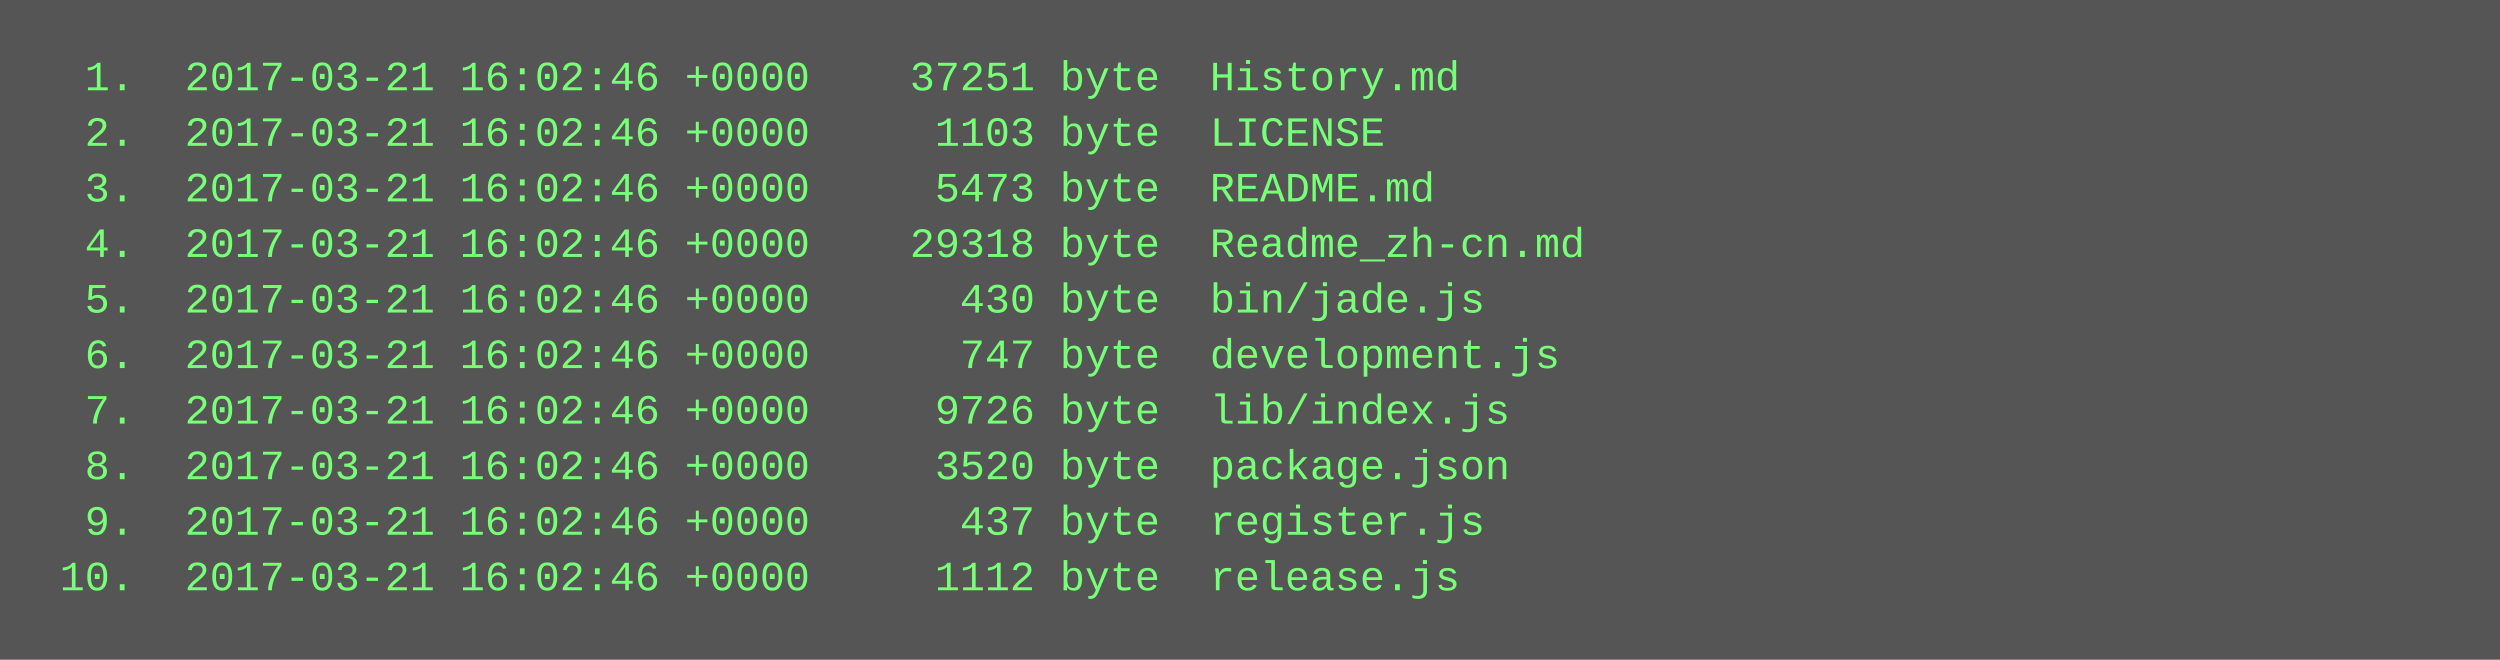
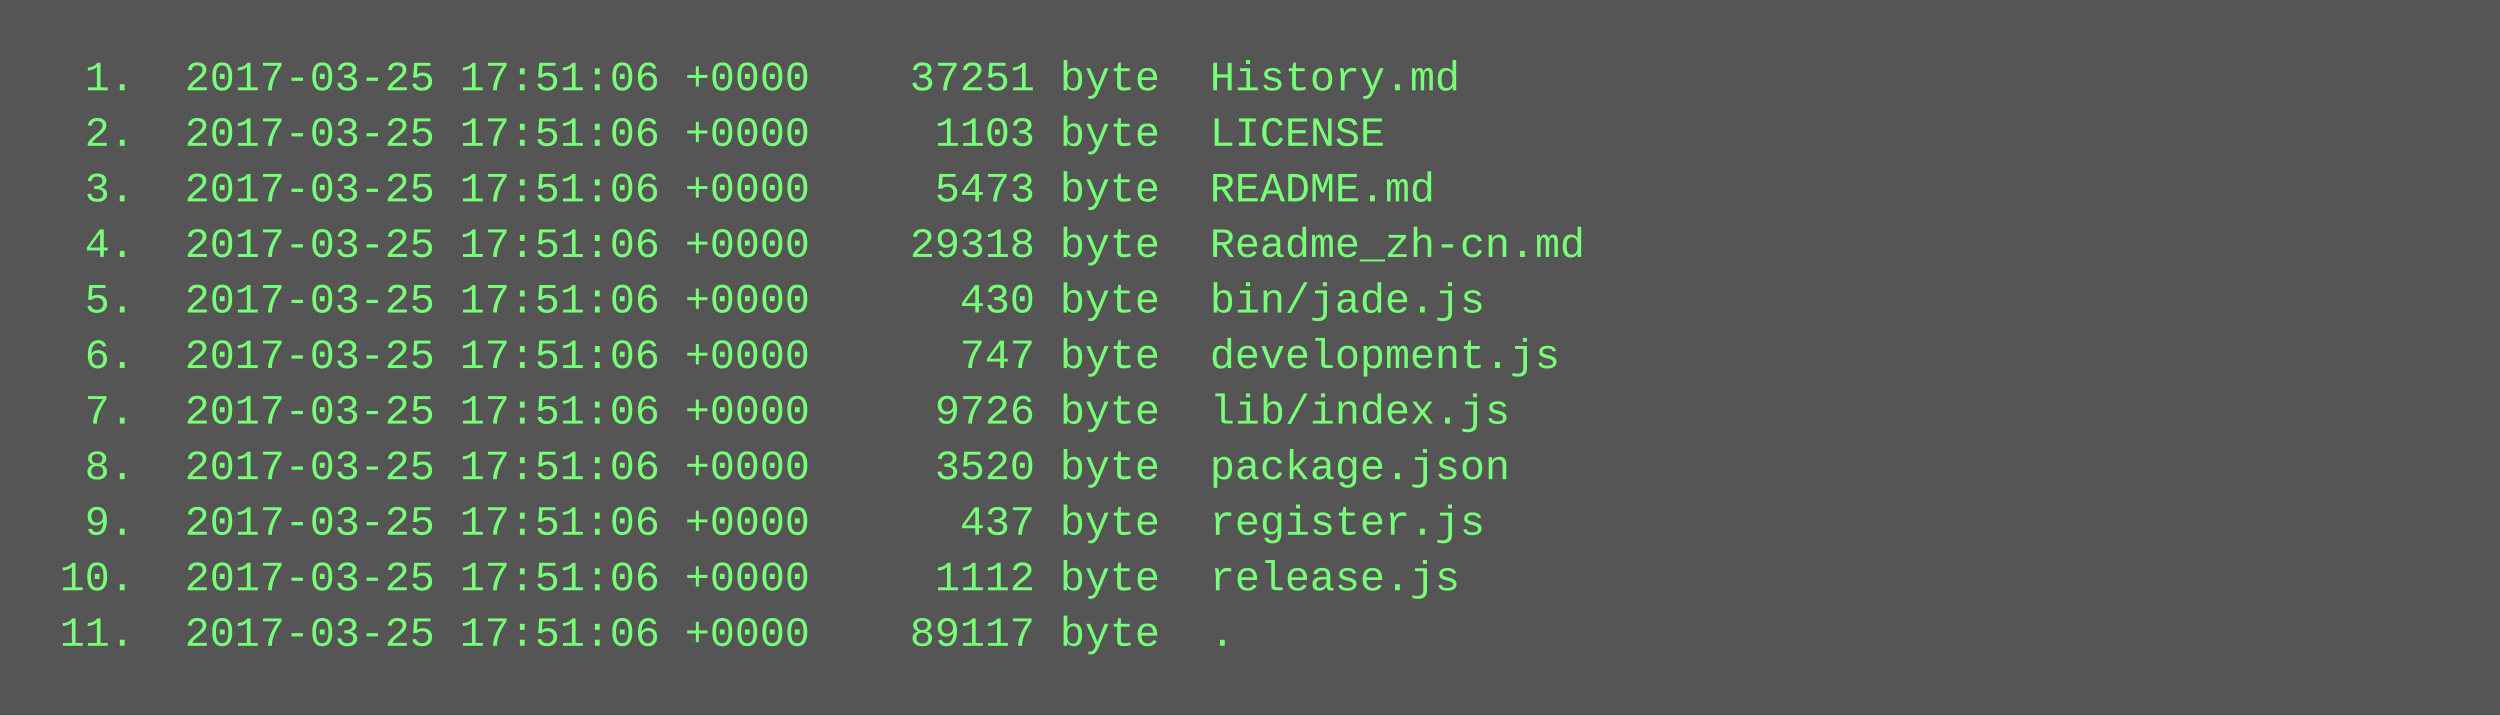
- <svg xmlns="http://www.w3.org/2000/svg" height="190" width="720">
-   <rect height="190" fill="#555" width="720" />
+ <svg xmlns="http://www.w3.org/2000/svg" height="206" width="720">
+   <rect height="206" fill="#555" width="720" />
  <text fill="#7f7" font-family="Courier New" font-size="12" xml:space="preserve">
-     <tspan x="10" y="26">  1.  2017-03-21 16:02:46 +0000    37251 byte  History.md</tspan>
-     <tspan x="10" y="42">  2.  2017-03-21 16:02:46 +0000     1103 byte  LICENSE</tspan>
-     <tspan x="10" y="58">  3.  2017-03-21 16:02:46 +0000     5473 byte  README.md</tspan>
-     <tspan x="10" y="74">  4.  2017-03-21 16:02:46 +0000    29318 byte  Readme_zh-cn.md</tspan>
-     <tspan x="10" y="90">  5.  2017-03-21 16:02:46 +0000      430 byte  bin/jade.js</tspan>
-     <tspan x="10" y="106">  6.  2017-03-21 16:02:46 +0000      747 byte  development.js</tspan>
-     <tspan x="10" y="122">  7.  2017-03-21 16:02:46 +0000     9726 byte  lib/index.js</tspan>
-     <tspan x="10" y="138">  8.  2017-03-21 16:02:46 +0000     3520 byte  package.json</tspan>
-     <tspan x="10" y="154">  9.  2017-03-21 16:02:46 +0000      437 byte  register.js</tspan>
-     <tspan x="10" y="170"> 10.  2017-03-21 16:02:46 +0000     1112 byte  release.js</tspan>
+     <tspan x="10" y="26">  1.  2017-03-25 17:51:06 +0000    37251 byte  History.md</tspan>
+     <tspan x="10" y="42">  2.  2017-03-25 17:51:06 +0000     1103 byte  LICENSE</tspan>
+     <tspan x="10" y="58">  3.  2017-03-25 17:51:06 +0000     5473 byte  README.md</tspan>
+     <tspan x="10" y="74">  4.  2017-03-25 17:51:06 +0000    29318 byte  Readme_zh-cn.md</tspan>
+     <tspan x="10" y="90">  5.  2017-03-25 17:51:06 +0000      430 byte  bin/jade.js</tspan>
+     <tspan x="10" y="106">  6.  2017-03-25 17:51:06 +0000      747 byte  development.js</tspan>
+     <tspan x="10" y="122">  7.  2017-03-25 17:51:06 +0000     9726 byte  lib/index.js</tspan>
+     <tspan x="10" y="138">  8.  2017-03-25 17:51:06 +0000     3520 byte  package.json</tspan>
+     <tspan x="10" y="154">  9.  2017-03-25 17:51:06 +0000      437 byte  register.js</tspan>
+     <tspan x="10" y="170"> 10.  2017-03-25 17:51:06 +0000     1112 byte  release.js</tspan>
+     <tspan x="10" y="186"> 11.  2017-03-25 17:51:06 +0000    89117 byte  .</tspan>
  </text>
</svg>
